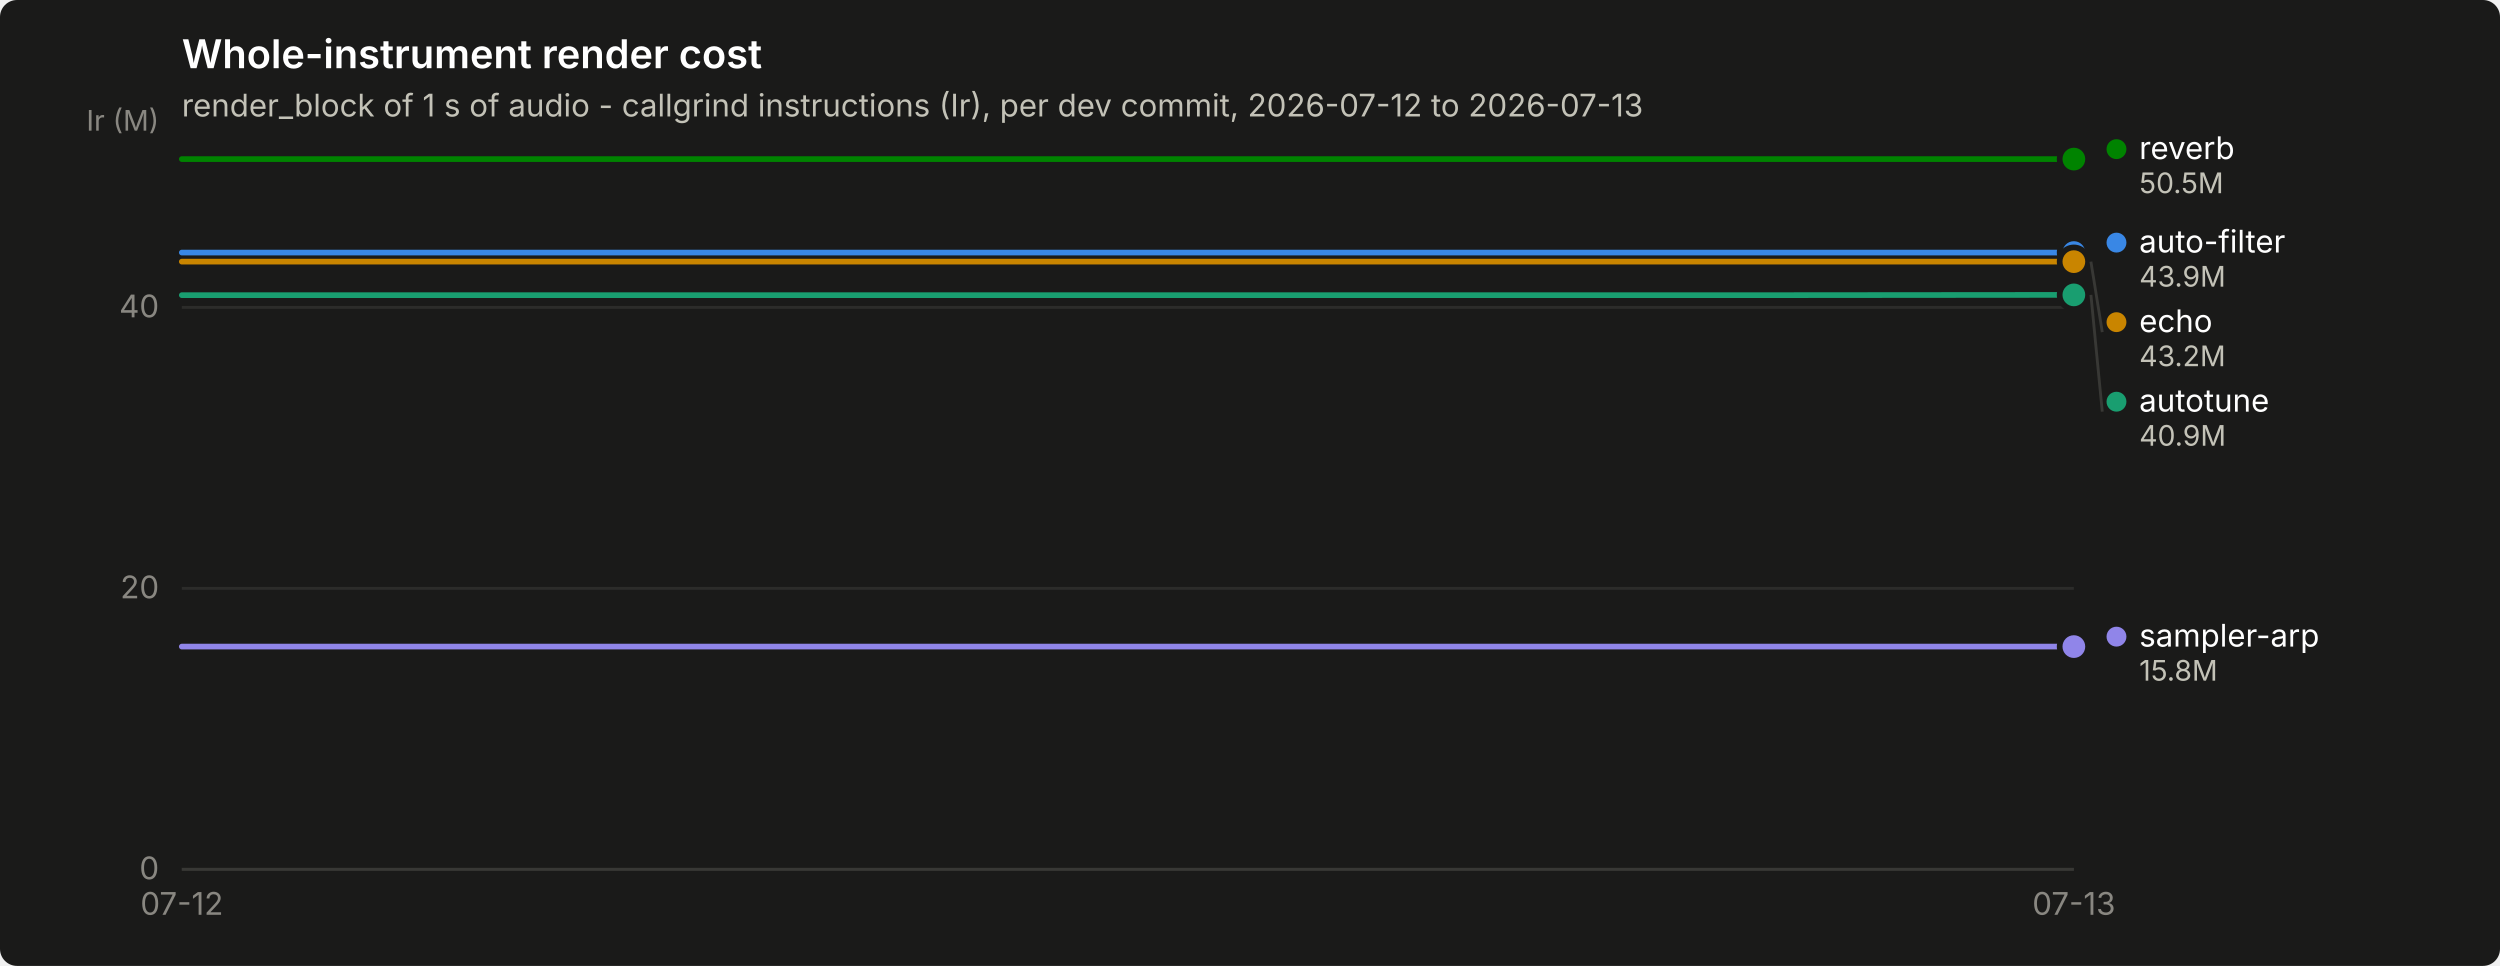
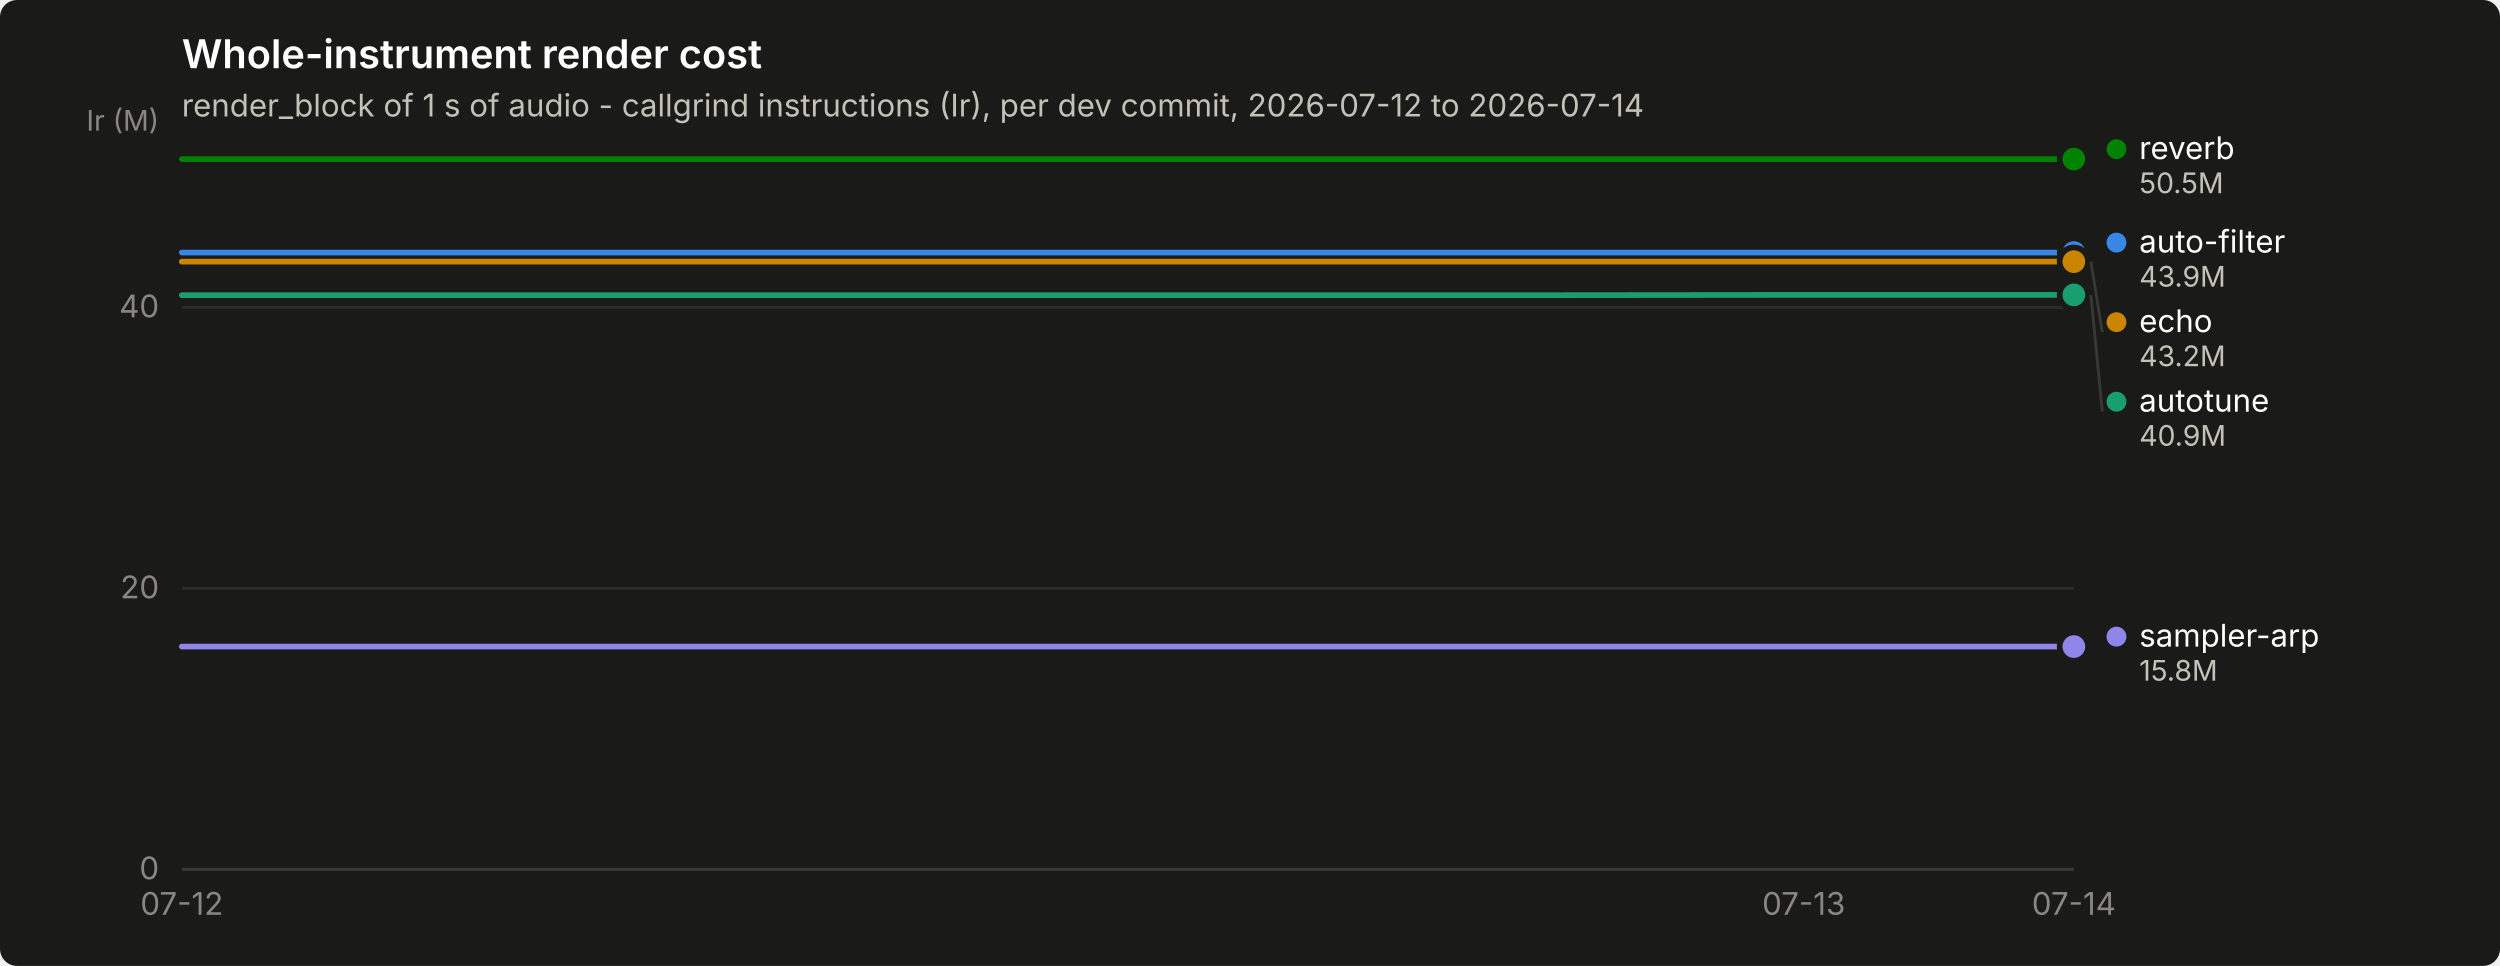
<svg xmlns="http://www.w3.org/2000/svg" width="880" height="340" viewBox="0 0 880 340" role="img" aria-label="Whole-instrument render cost">
  <rect width="880" height="340" rx="6" fill="#1a1a19" />
  <text x="64" y="24" font-family="system-ui, -apple-system, &quot;Segoe UI&quot;, sans-serif" font-size="14" font-weight="600" fill="#ffffff">Whole-instrument render cost</text>
-   <text x="64" y="41" font-family="system-ui, -apple-system, &quot;Segoe UI&quot;, sans-serif" font-size="11" fill="#c3c2b7">render_block of 1 s of audio - callgrind instructions (Ir), per dev commit, 2026-07-12 to 2026-07-13</text>
+   <text x="64" y="41" font-family="system-ui, -apple-system, &quot;Segoe UI&quot;, sans-serif" font-size="11" fill="#c3c2b7">render_block of 1 s of audio - callgrind instructions (Ir), per dev commit, 2026-07-12 to 2026-07-14</text>
  <line x1="64" y1="306.0" x2="730" y2="306.0" stroke="#2c2c2a" stroke-width="1" />
  <text x="56" y="309.5" text-anchor="end" font-family="system-ui, -apple-system, &quot;Segoe UI&quot;, sans-serif" font-size="11" style="font-variant-numeric: tabular-nums" fill="#898781">0</text>
  <line x1="64" y1="207.1" x2="730" y2="207.1" stroke="#2c2c2a" stroke-width="1" />
  <text x="56" y="210.6" text-anchor="end" font-family="system-ui, -apple-system, &quot;Segoe UI&quot;, sans-serif" font-size="11" style="font-variant-numeric: tabular-nums" fill="#898781">20</text>
  <line x1="64" y1="108.2" x2="730" y2="108.2" stroke="#2c2c2a" stroke-width="1" />
  <text x="56" y="111.7" text-anchor="end" font-family="system-ui, -apple-system, &quot;Segoe UI&quot;, sans-serif" font-size="11" style="font-variant-numeric: tabular-nums" fill="#898781">40</text>
  <text x="56" y="46" text-anchor="end" font-family="system-ui, -apple-system, &quot;Segoe UI&quot;, sans-serif" font-size="10" fill="#898781">Ir (M)</text>
  <line x1="64" y1="306" x2="730" y2="306" stroke="#383835" stroke-width="1" />
  <text x="64.0" y="322" text-anchor="middle" font-family="system-ui, -apple-system, &quot;Segoe UI&quot;, sans-serif" font-size="11" style="font-variant-numeric: tabular-nums" fill="#898781">07-12</text>
-   <text x="730.0" y="322" text-anchor="middle" font-family="system-ui, -apple-system, &quot;Segoe UI&quot;, sans-serif" font-size="11" style="font-variant-numeric: tabular-nums" fill="#898781">07-13</text>
-   <path d="M64.0,88.9 L175.0,88.9 L286.0,88.9 L397.0,88.9 L508.0,88.9 L619.0,88.9 L730.0,88.9" fill="none" stroke="#3987e5" stroke-width="2" stroke-linejoin="round" stroke-linecap="round" />
+   <text x="634.9" y="322" text-anchor="middle" font-family="system-ui, -apple-system, &quot;Segoe UI&quot;, sans-serif" font-size="11" style="font-variant-numeric: tabular-nums" fill="#898781">07-13</text>
+   <text x="730.0" y="322" text-anchor="middle" font-family="system-ui, -apple-system, &quot;Segoe UI&quot;, sans-serif" font-size="11" style="font-variant-numeric: tabular-nums" fill="#898781">07-14</text>
+   <path d="M64.0,88.9 L159.1,88.9 L254.3,88.9 L349.4,88.9 L444.6,88.9 L539.7,88.9 L634.9,88.9 L730.0,88.9" fill="none" stroke="#3987e5" stroke-width="2" stroke-linejoin="round" stroke-linecap="round" />
  <circle cx="730.0" cy="88.9" r="6" fill="#1a1a19" />
  <circle cx="730.0" cy="88.9" r="4" fill="#3987e5" />
-   <path d="M64.0,103.9 L175.0,103.9 L286.0,103.9 L397.0,103.9 L508.0,103.9 L619.0,103.9 L730.0,103.8" fill="none" stroke="#199e70" stroke-width="2" stroke-linejoin="round" stroke-linecap="round" />
+   <path d="M64.0,103.9 L159.1,103.9 L254.3,103.9 L349.4,103.9 L444.6,103.9 L539.7,103.9 L634.9,103.8 L730.0,103.8" fill="none" stroke="#199e70" stroke-width="2" stroke-linejoin="round" stroke-linecap="round" />
  <circle cx="730.0" cy="103.8" r="6" fill="#1a1a19" />
  <circle cx="730.0" cy="103.8" r="4" fill="#199e70" />
-   <path d="M64.0,92.1 L175.0,92.1 L286.0,92.1 L397.0,92.1 L508.0,92.1 L619.0,92.1 L730.0,92.1" fill="none" stroke="#c98500" stroke-width="2" stroke-linejoin="round" stroke-linecap="round" />
+   <path d="M64.0,92.1 L159.1,92.1 L254.3,92.1 L349.4,92.1 L444.6,92.1 L539.7,92.1 L634.9,92.1 L730.0,92.1" fill="none" stroke="#c98500" stroke-width="2" stroke-linejoin="round" stroke-linecap="round" />
  <circle cx="730.0" cy="92.1" r="6" fill="#1a1a19" />
  <circle cx="730.0" cy="92.1" r="4" fill="#c98500" />
-   <path d="M64.0,56.0 L175.0,56.0 L286.0,56.0 L397.0,56.0 L508.0,56.0 L619.0,56.0 L730.0,56.0" fill="none" stroke="#008300" stroke-width="2" stroke-linejoin="round" stroke-linecap="round" />
+   <path d="M64.0,56.0 L159.1,56.0 L254.3,56.0 L349.4,56.0 L444.6,56.0 L539.7,56.0 L634.9,56.0 L730.0,56.0" fill="none" stroke="#008300" stroke-width="2" stroke-linejoin="round" stroke-linecap="round" />
  <circle cx="730.0" cy="56.0" r="6" fill="#1a1a19" />
  <circle cx="730.0" cy="56.0" r="4" fill="#008300" />
-   <path d="M64.0,227.6 L175.0,227.6 L286.0,227.6 L397.0,227.6 L508.0,227.6 L619.0,227.6 L730.0,227.6" fill="none" stroke="#9085e9" stroke-width="2" stroke-linejoin="round" stroke-linecap="round" />
+   <path d="M64.0,227.6 L159.1,227.6 L254.3,227.6 L349.4,227.6 L444.6,227.6 L539.7,227.6 L634.9,227.6 L730.0,227.6" fill="none" stroke="#9085e9" stroke-width="2" stroke-linejoin="round" stroke-linecap="round" />
  <circle cx="730.0" cy="227.6" r="6" fill="#1a1a19" />
  <circle cx="730.0" cy="227.6" r="4" fill="#9085e9" />
  <circle cx="745.0" cy="52.5" r="3.5" fill="#008300" />
  <text x="753.0" y="56.0" font-family="system-ui, -apple-system, &quot;Segoe UI&quot;, sans-serif" font-size="11" fill="#ffffff">reverb</text>
  <text x="753.0" y="68.0" font-family="system-ui, -apple-system, &quot;Segoe UI&quot;, sans-serif" font-size="10" style="font-variant-numeric: tabular-nums" fill="#c3c2b7">50.5M</text>
  <circle cx="745.0" cy="85.4" r="3.5" fill="#3987e5" />
  <text x="753.0" y="88.9" font-family="system-ui, -apple-system, &quot;Segoe UI&quot;, sans-serif" font-size="11" fill="#ffffff">auto-filter</text>
  <text x="753.0" y="100.9" font-family="system-ui, -apple-system, &quot;Segoe UI&quot;, sans-serif" font-size="10" style="font-variant-numeric: tabular-nums" fill="#c3c2b7">43.9M</text>
  <line x1="736.0" y1="92.1" x2="740.0" y2="116.9" stroke="#383835" stroke-width="1" />
  <circle cx="745.0" cy="113.4" r="3.5" fill="#c98500" />
  <text x="753.0" y="116.9" font-family="system-ui, -apple-system, &quot;Segoe UI&quot;, sans-serif" font-size="11" fill="#ffffff">echo</text>
  <text x="753.0" y="128.9" font-family="system-ui, -apple-system, &quot;Segoe UI&quot;, sans-serif" font-size="10" style="font-variant-numeric: tabular-nums" fill="#c3c2b7">43.2M</text>
  <line x1="736.0" y1="103.8" x2="740.0" y2="144.9" stroke="#383835" stroke-width="1" />
  <circle cx="745.0" cy="141.4" r="3.5" fill="#199e70" />
  <text x="753.0" y="144.9" font-family="system-ui, -apple-system, &quot;Segoe UI&quot;, sans-serif" font-size="11" fill="#ffffff">autotune</text>
  <text x="753.0" y="156.9" font-family="system-ui, -apple-system, &quot;Segoe UI&quot;, sans-serif" font-size="10" style="font-variant-numeric: tabular-nums" fill="#c3c2b7">40.9M</text>
  <circle cx="745.0" cy="224.1" r="3.5" fill="#9085e9" />
  <text x="753.0" y="227.6" font-family="system-ui, -apple-system, &quot;Segoe UI&quot;, sans-serif" font-size="11" fill="#ffffff">sampler-arp</text>
  <text x="753.0" y="239.6" font-family="system-ui, -apple-system, &quot;Segoe UI&quot;, sans-serif" font-size="10" style="font-variant-numeric: tabular-nums" fill="#c3c2b7">15.8M</text>
</svg>
